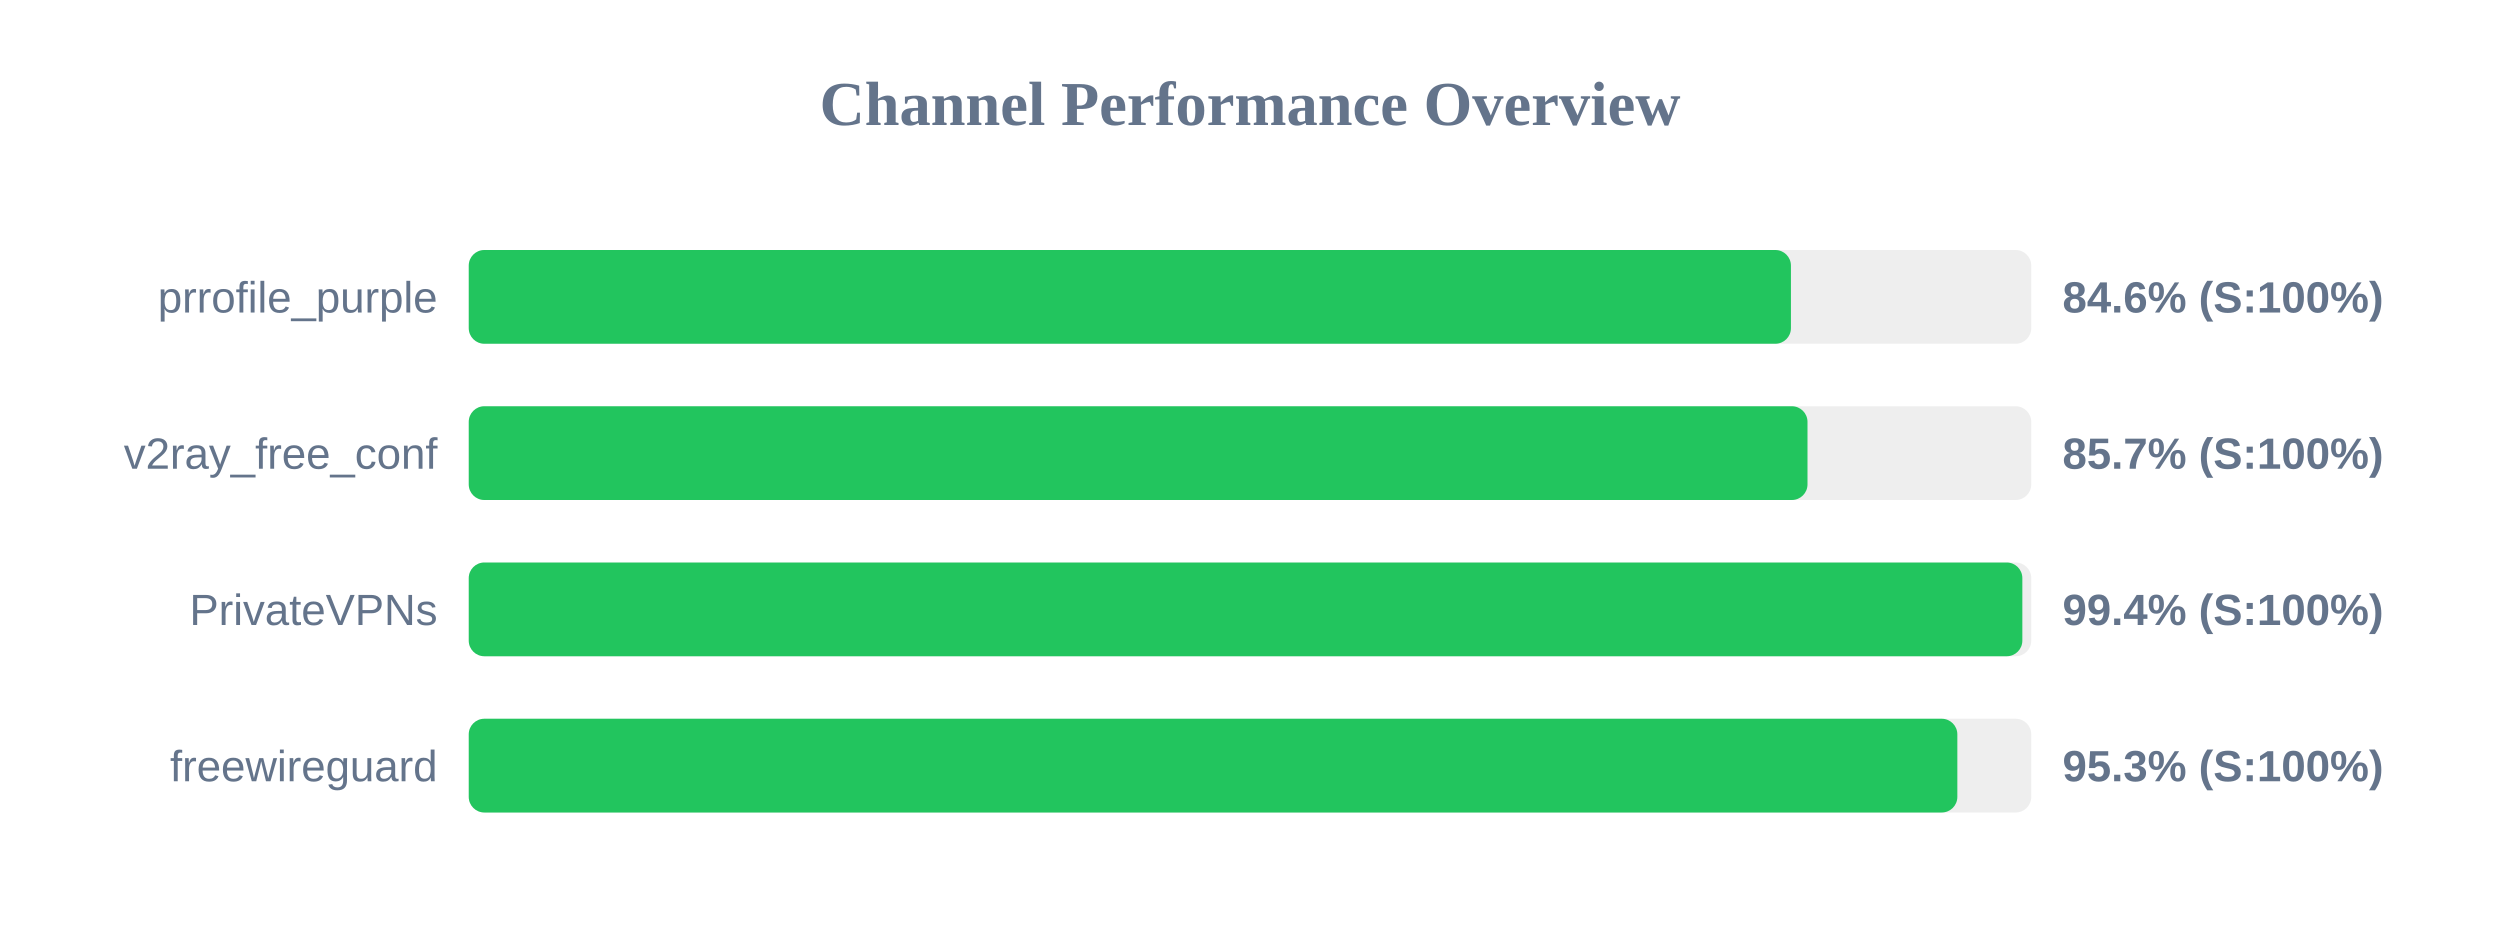
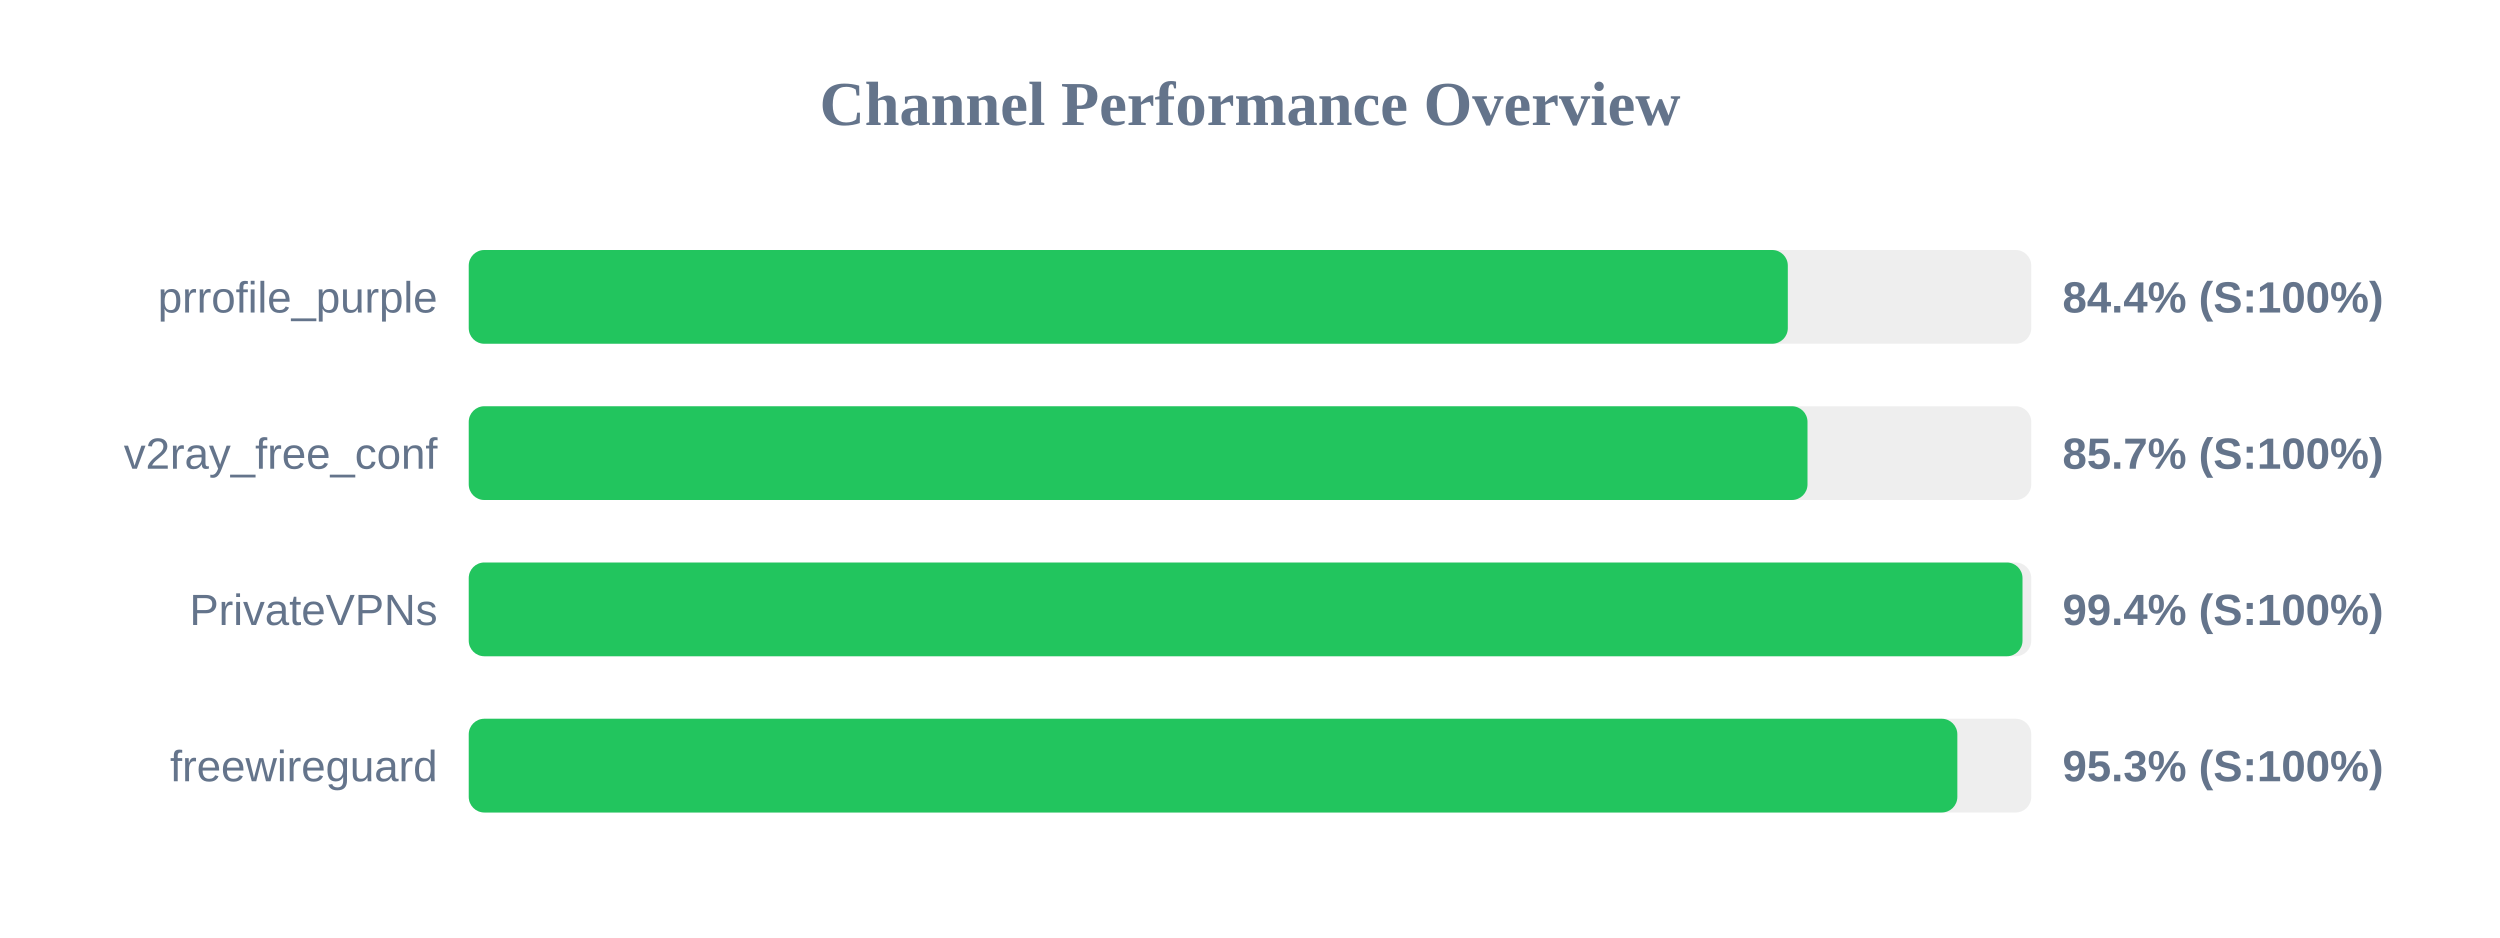
<svg xmlns="http://www.w3.org/2000/svg" width="800" height="300" version="1.1">
  <style>
        .row { font: 14px Arial; fill: #64748b; }
        .score { font: bold 14px Arial; fill: #64748b; }
    </style>
  <text x="400" y="40" text-anchor="middle" font-size="20px" font-weight="bold" fill="#64748b">Channel Performance Overview</text>
  <rect x="150" y="80" width="500" height="30" fill="#eee" rx="5" />
-   <rect x="150" y="80" width="423.1" height="30" fill="#22c55e" rx="5" />
+   <rect x="150" y="80" width="422.1" height="30" fill="#22c55e" rx="5" />
  <text x="140" y="100" text-anchor="end" class="row">prrofile_purple</text>
-   <text x="660" y="100" text-anchor="start" class="score">84.6% (S:100%)</text>
+   <text x="660" y="100" text-anchor="start" class="score">84.4% (S:100%)</text>
  <rect x="150" y="130" width="500" height="30" fill="#eee" rx="5" />
  <rect x="150" y="130" width="428.4" height="30" fill="#22c55e" rx="5" />
  <text x="140" y="150" text-anchor="end" class="row">v2ray_free_conf</text>
  <text x="660" y="150" text-anchor="start" class="score">85.7% (S:100%)</text>
  <rect x="150" y="180" width="500" height="30" fill="#eee" rx="5" />
-   <rect x="150" y="180" width="497.15" height="30" fill="#22c55e" rx="5" />
+   <rect x="150" y="180" width="497.2" height="30" fill="#22c55e" rx="5" />
  <text x="140" y="200" text-anchor="end" class="row">PrivateVPNs</text>
  <text x="660" y="200" text-anchor="start" class="score">99.4% (S:100%)</text>
  <rect x="150" y="230" width="500" height="30" fill="#eee" rx="5" />
  <rect x="150" y="230" width="476.35" height="30" fill="#22c55e" rx="5" />
  <text x="140" y="250" text-anchor="end" class="row">freewireguard</text>
  <text x="660" y="250" text-anchor="start" class="score">95.3% (S:100%)</text>
</svg>
